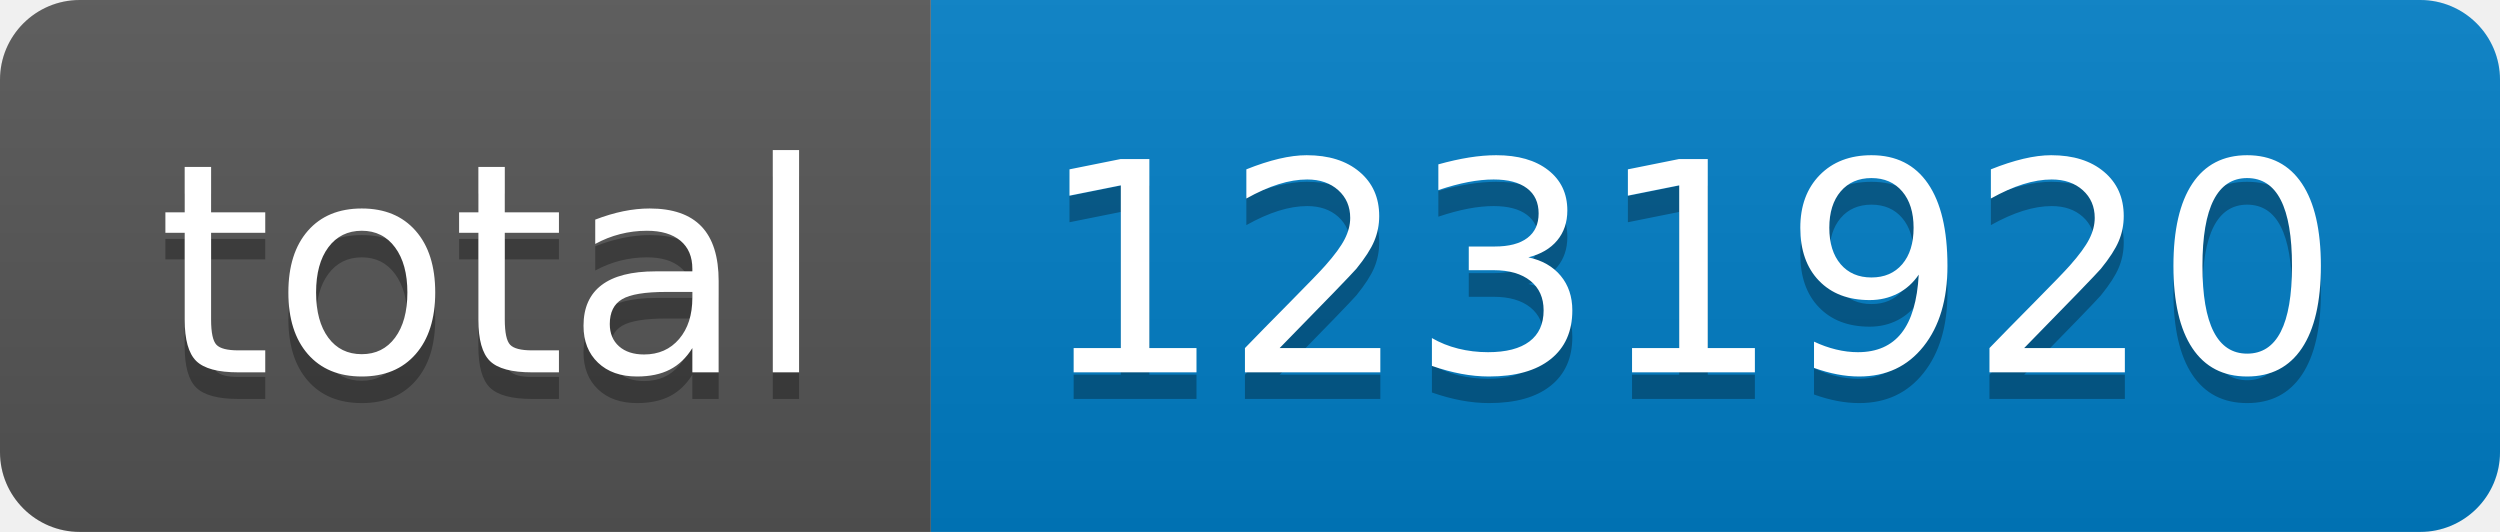
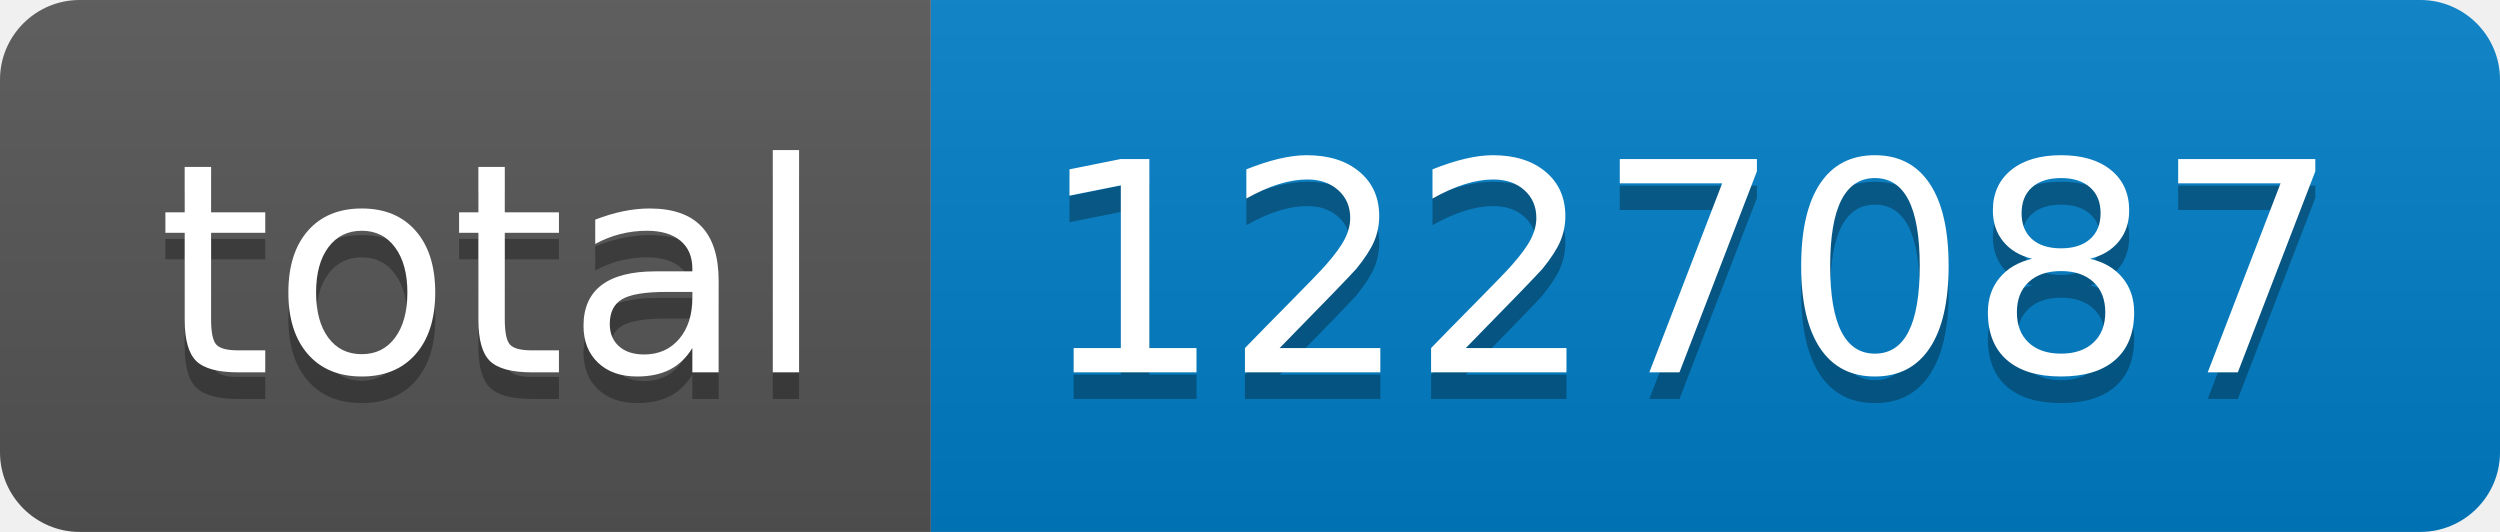
- <svg xmlns="http://www.w3.org/2000/svg" width="94" height="20" role="img" aria-label="total: 1231920">
+ <svg xmlns="http://www.w3.org/2000/svg" width="94" height="20" role="img" aria-label="total: 1227087">
  <linearGradient id="s" x2="0" y2="100%">
    <stop offset="0" stop-color="#bbb" stop-opacity=".1" />
    <stop offset="1" stop-opacity=".1" />
  </linearGradient>
  <clipPath id="r">
    <rect width="94" height="20" rx="3" fill="#fff" />
  </clipPath>
  <g clip-path="url(#r)">
    <rect width="35" height="20" fill="#555" />
    <rect x="35" width="59" height="20" fill="#007ec6" />
    <rect width="94" height="20" fill="url(#s)" />
  </g>
  <g fill="#fff" text-anchor="middle" font-family="Verdana,Geneva,DejaVu Sans,sans-serif" text-rendering="geometricPrecision" font-size="110">
    <text aria-hidden="true" x="185" y="150" fill="#010101" fill-opacity=".3" transform="scale(.1)" textLength="250">total</text>
    <text x="185" y="140" transform="scale(.1)" fill="#fff" textLength="250">total</text>
-     <text aria-hidden="true" x="635" y="150" fill="#010101" fill-opacity=".3" transform="scale(.1)" textLength="490">1231920</text>
-     <text x="635" y="140" transform="scale(.1)" fill="#fff" textLength="490">1231920</text>
+     <text aria-hidden="true" x="635" y="150" fill="#010101" fill-opacity=".3" transform="scale(.1)" textLength="490">1227087</text>
+     <text x="635" y="140" transform="scale(.1)" fill="#fff" textLength="490">1227087</text>
  </g>
</svg>
